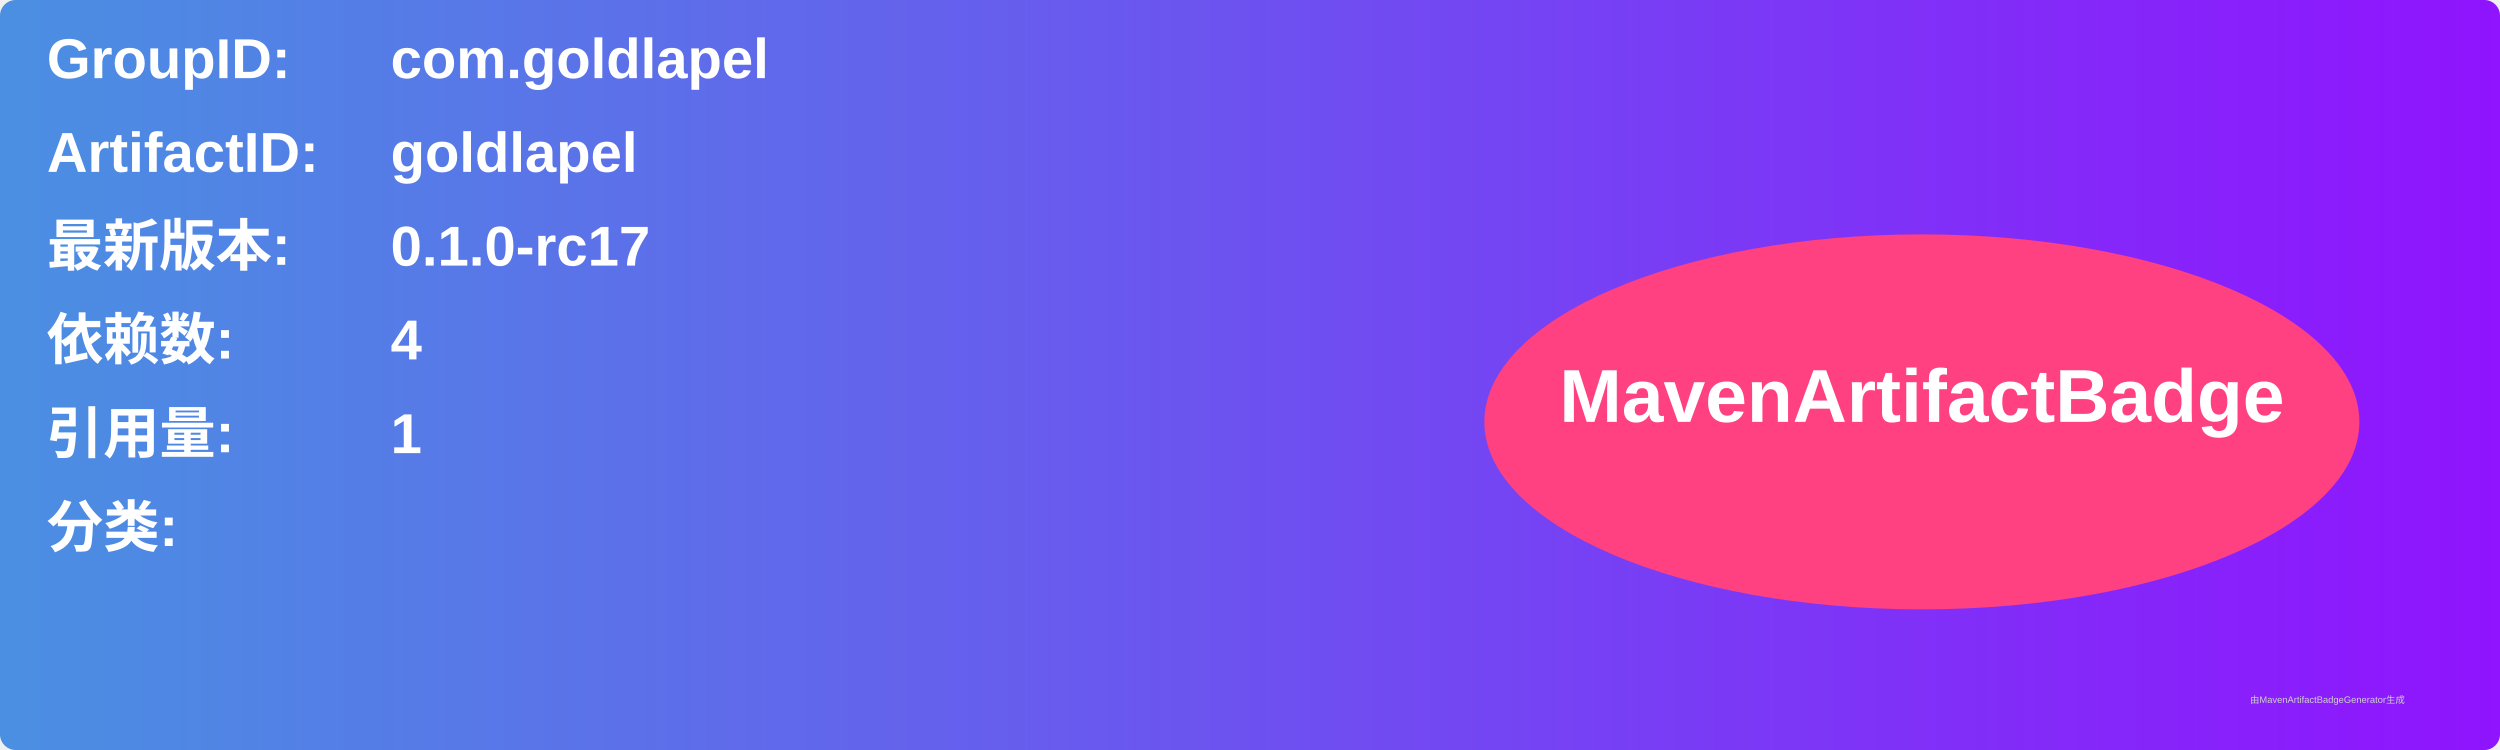
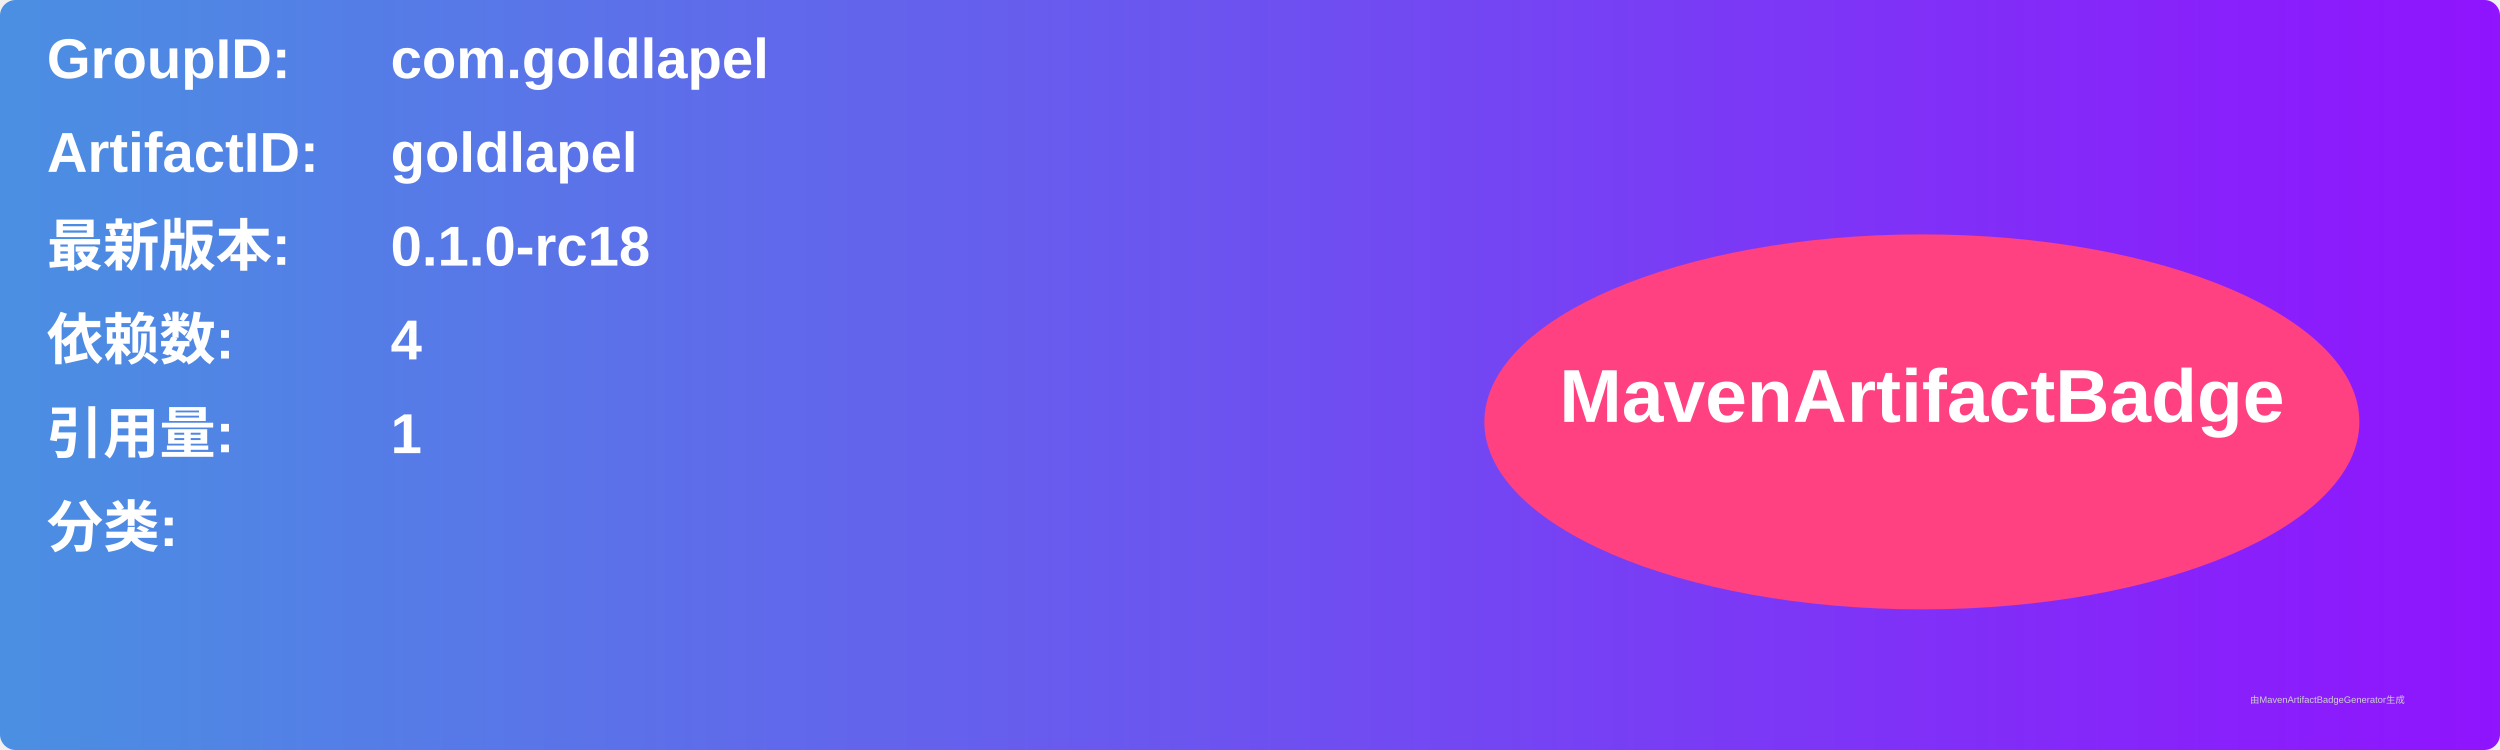
<svg xmlns="http://www.w3.org/2000/svg" width="800" height="240" viewBox="0 0 800 240">
  <linearGradient id="grad" x1="0%" y1="0%" x2="100%" y2="0%">
    <stop offset="0%" stop-color="#4a90e2" />
    <stop offset="100%" stop-color="#9013fe" />
  </linearGradient>
  <rect width="100%" height="100%" rx="5" ry="5" fill="url(#grad)" />
  <g transform="translate(15, 15)">
    <text x="0" y="10" font-family="Arial" font-size="18" fill="white" font-weight="bold" width="260">GroupID:</text>
    <text x="110" y="10" font-family="Arial" font-size="18" fill="white" font-weight="bold" width="460">com.goldlapel</text>
    <text x="0" y="40" font-family="Arial" font-size="18" fill="white" font-weight="bold" width="260">ArtifactID:</text>
    <text x="110" y="40" font-family="Arial" font-size="18" fill="white" font-weight="bold" width="460">goldlapel</text>
    <text x="0" y="70" font-family="Arial" font-size="18" fill="white" font-weight="bold">最新版本:</text>
    <text x="110" y="70" font-family="Arial" font-size="18" fill="white" font-weight="bold">
-       <tspan font-weight="bold">0.1.0-rc17</tspan>
+       <tspan font-weight="bold">0.1.0-rc18</tspan>
    </text>
    <text x="0" y="100" font-family="Arial" font-size="18" fill="white" font-weight="bold">依赖数: </text>
    <text x="110" y="100" font-family="Arial" font-size="18" fill="white">
      <tspan font-weight="bold">4</tspan>
    </text>
    <text x="0" y="130" font-family="Arial" font-size="18" fill="white" font-weight="bold">引用量: </text>
    <text x="110" y="130" font-family="Arial" font-size="18" fill="white">
      <tspan font-weight="bold">1</tspan>
    </text>
    <text x="0" y="160" font-family="Arial" font-size="18" fill="white" font-weight="bold">分类:</text>
    <text x="10" y="190" font-family="Arial" font-size="10" fill="white">
      <tspan font-weight="bold" />
    </text>
    <ellipse cx="600" cy="120" rx="140" ry="60" fill="#ff4081" />
    <text x="600" y="120" text-anchor="middle" font-family="Arial" font-size="24" fill="white" font-weight="bold">MavenArtifactBadge</text>
  </g>
  <text x="720" y="225" font-family="Arial" font-size="3" fill="#d0d0d0">由MavenArtifactBadgeGenerator生成</text>
</svg>
